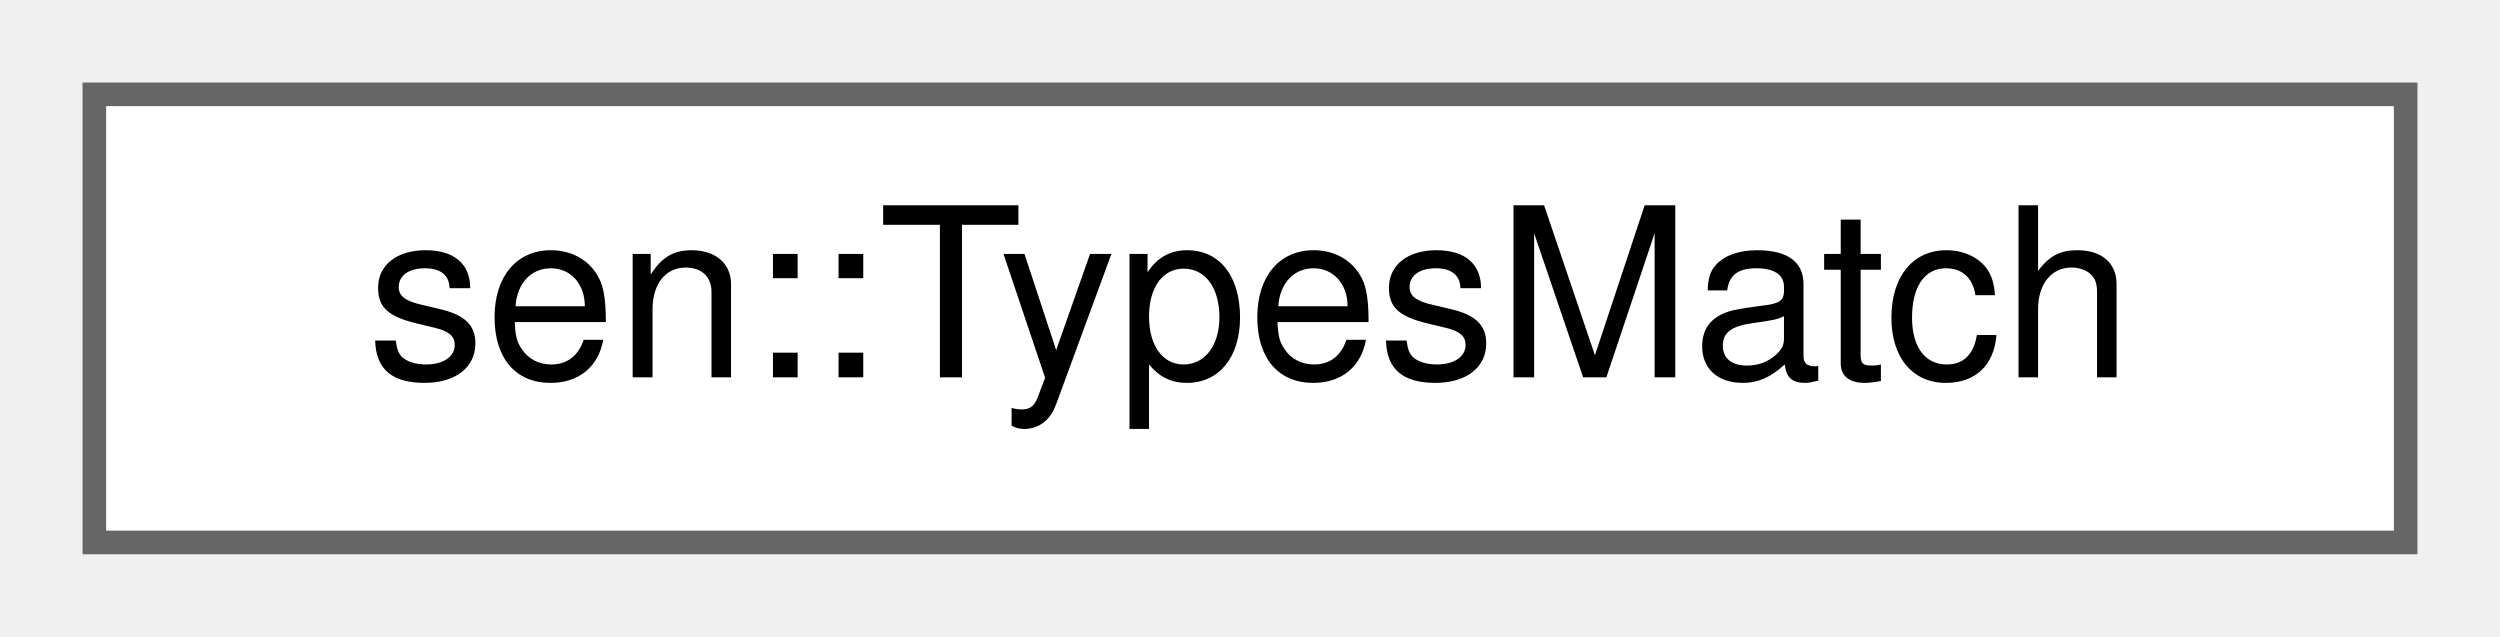
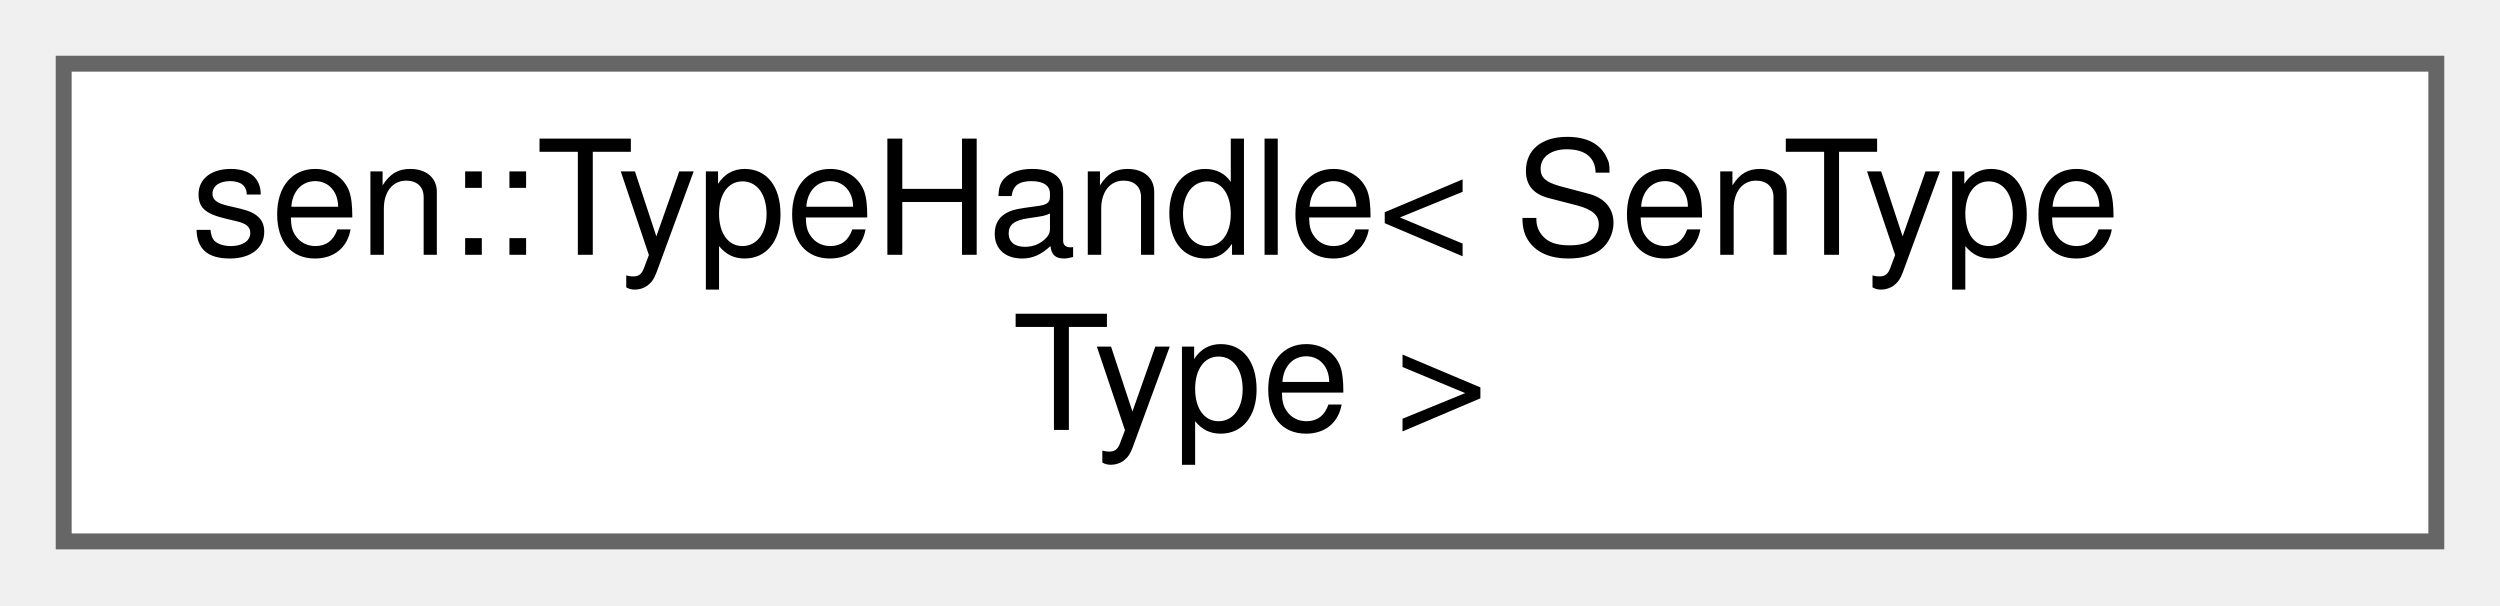
- <svg xmlns="http://www.w3.org/2000/svg" xmlns:xlink="http://www.w3.org/1999/xlink" width="106pt" height="27pt" viewBox="0.00 0.00 106.00 27.00">
-   <g id="graph0" class="graph" transform="scale(1 1) rotate(0) translate(4 23)">
+ <svg xmlns="http://www.w3.org/2000/svg" xmlns:xlink="http://www.w3.org/1999/xlink" width="157pt" height="38pt" viewBox="0.00 0.00 157.00 38.00">
+   <g id="graph0" class="graph" transform="scale(1 1) rotate(0) translate(4 34)">
    <g id="Node000000" class="node">
      <g id="a_Node000000">
-         <a xlink:href="group__type__utils.html#structsen_1_1_types_match" target="_top" xlink:title="Types are compatible.">
-           <polygon fill="white" stroke="#666666" points="98,-19 0,-19 0,0 98,0 98,-19" />
-           <text text-anchor="middle" x="49" y="-7" font-family="Helvetica,sans-Serif" font-size="10.00">sen::TypesMatch</text>
+         <a xlink:href="classsen_1_1_type_handle.html" target="_top" xlink:title="Handle around a type that, by default, ensures the lifetime of the underlying type.">
+           <polygon fill="white" stroke="#666666" points="149,-30 0,-30 0,0 149,0 149,-30" />
+           <text text-anchor="start" x="8" y="-18" font-family="Helvetica,sans-Serif" font-size="10.00">sen::TypeHandle&lt; SenType</text>
+           <text text-anchor="middle" x="74.5" y="-7" font-family="Helvetica,sans-Serif" font-size="10.00">Type &gt;</text>
        </a>
      </g>
    </g>
  </g>
</svg>
